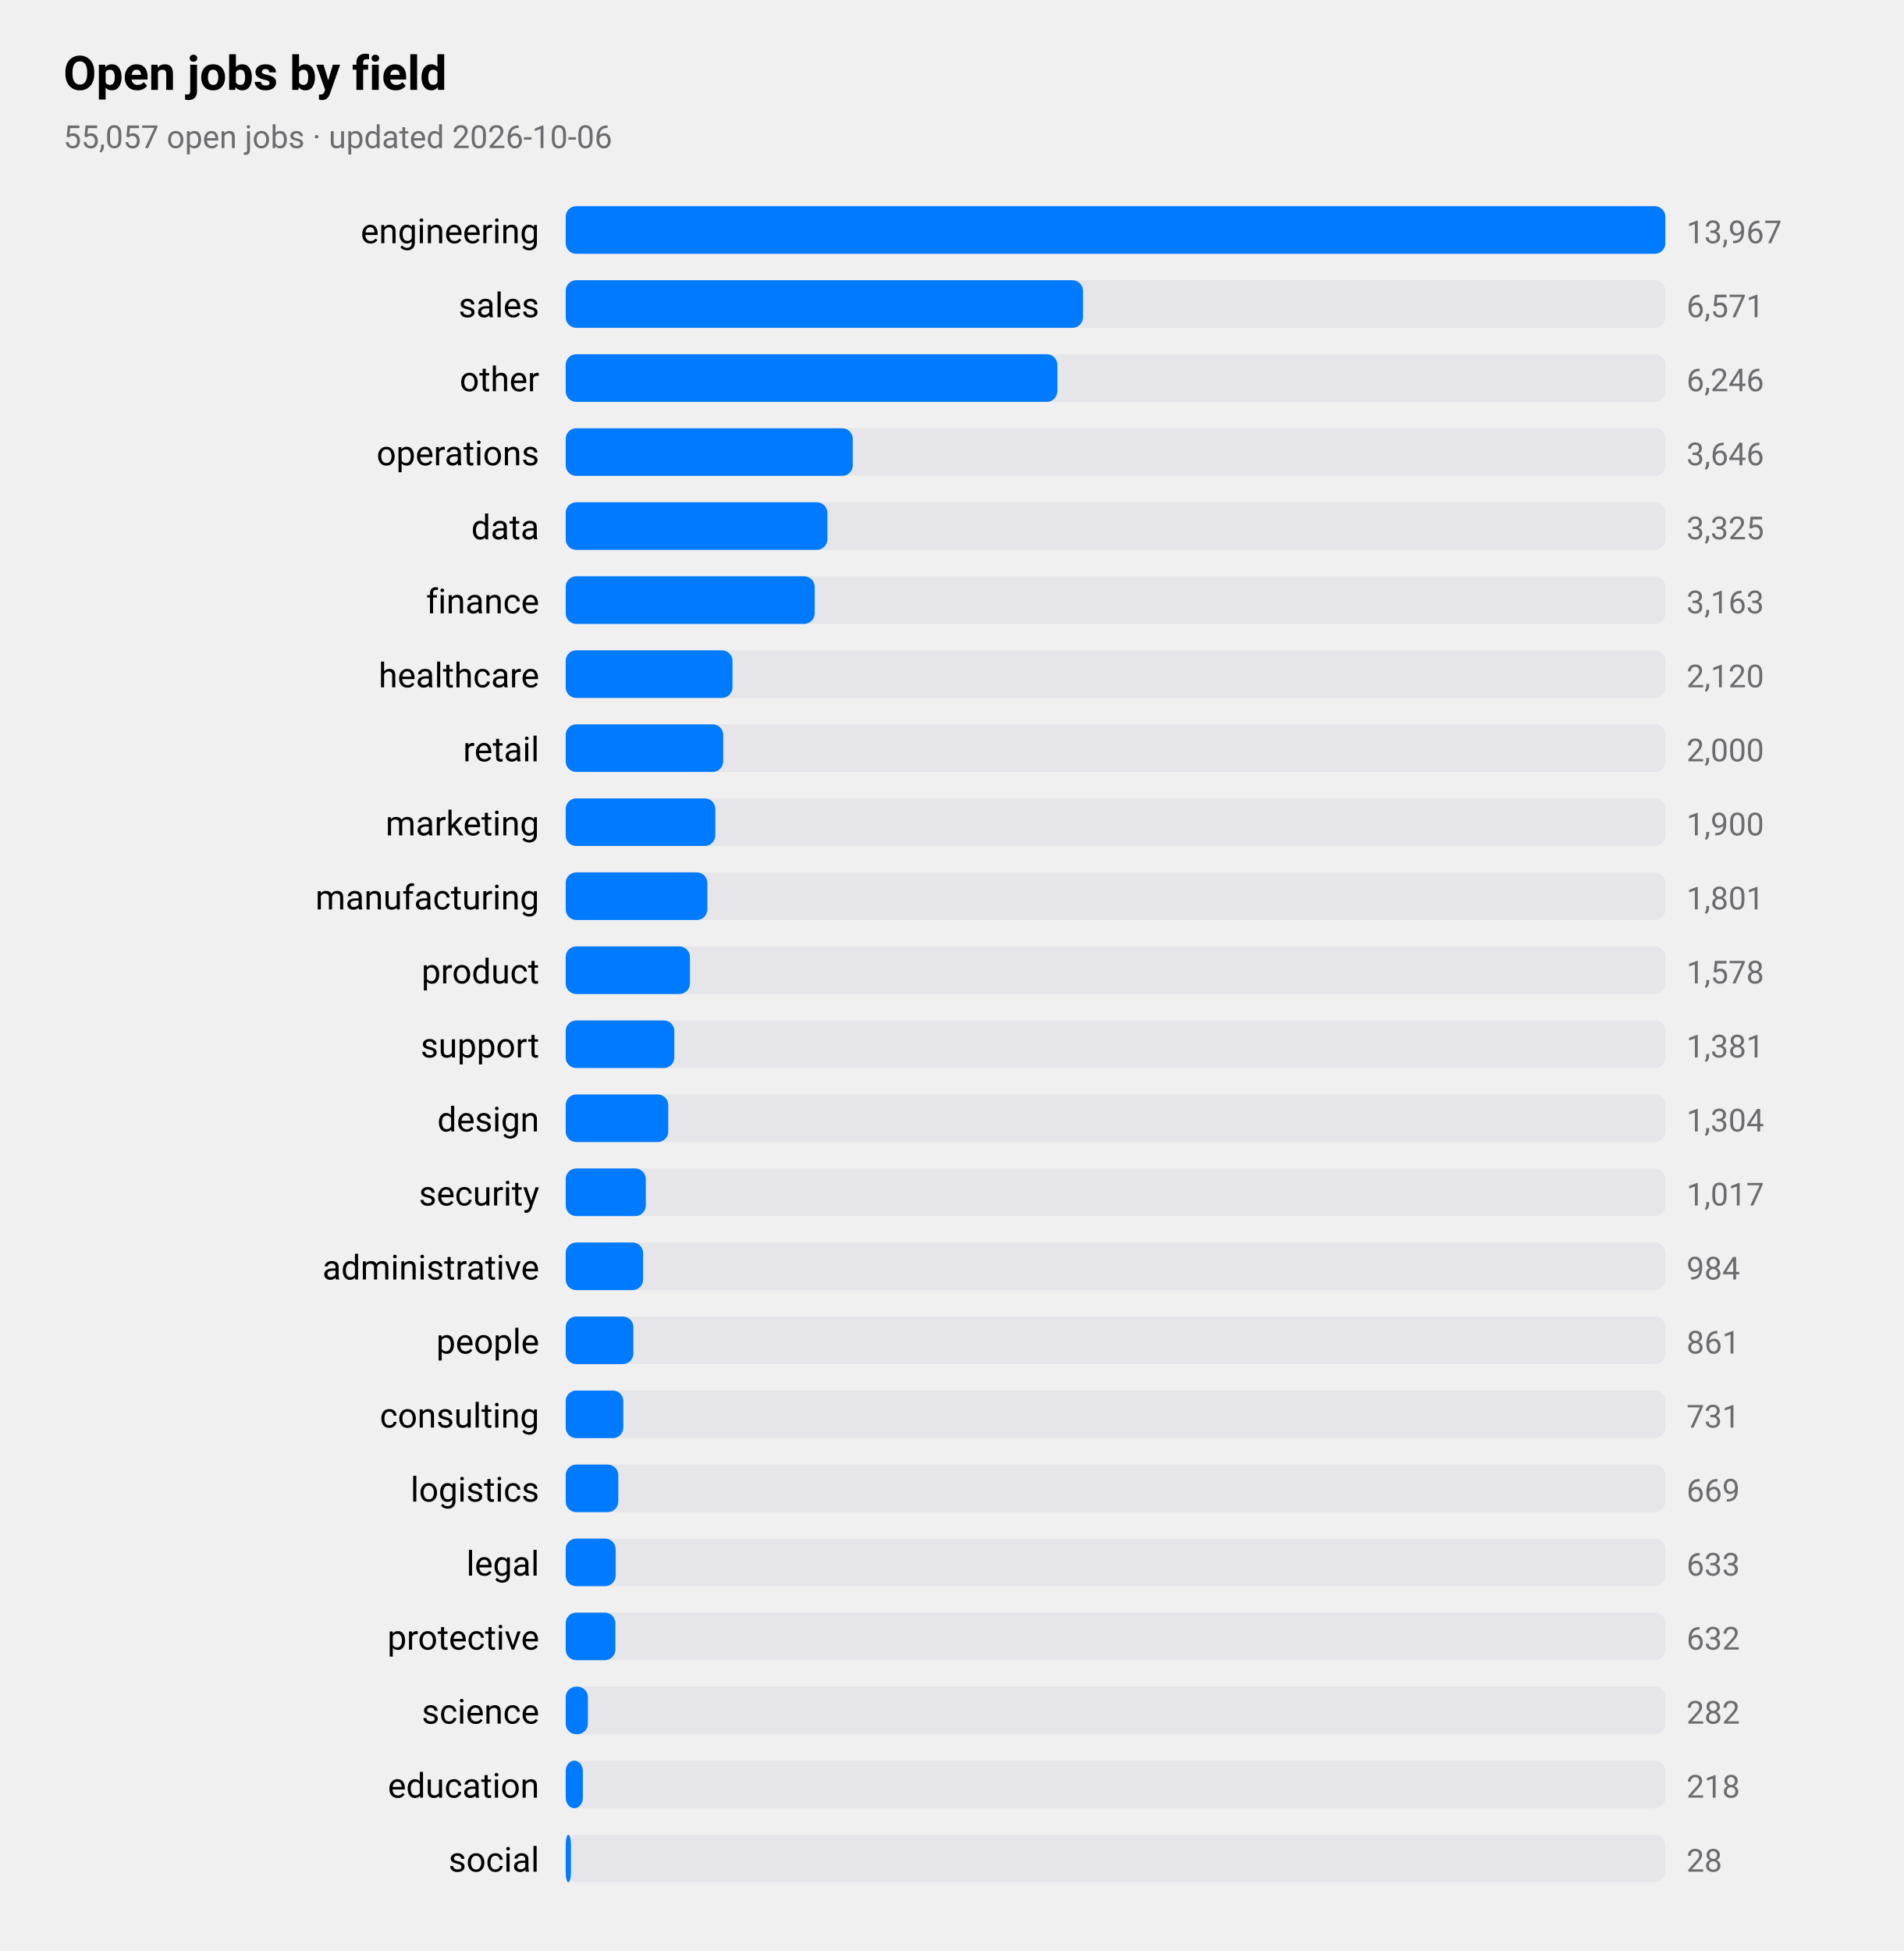
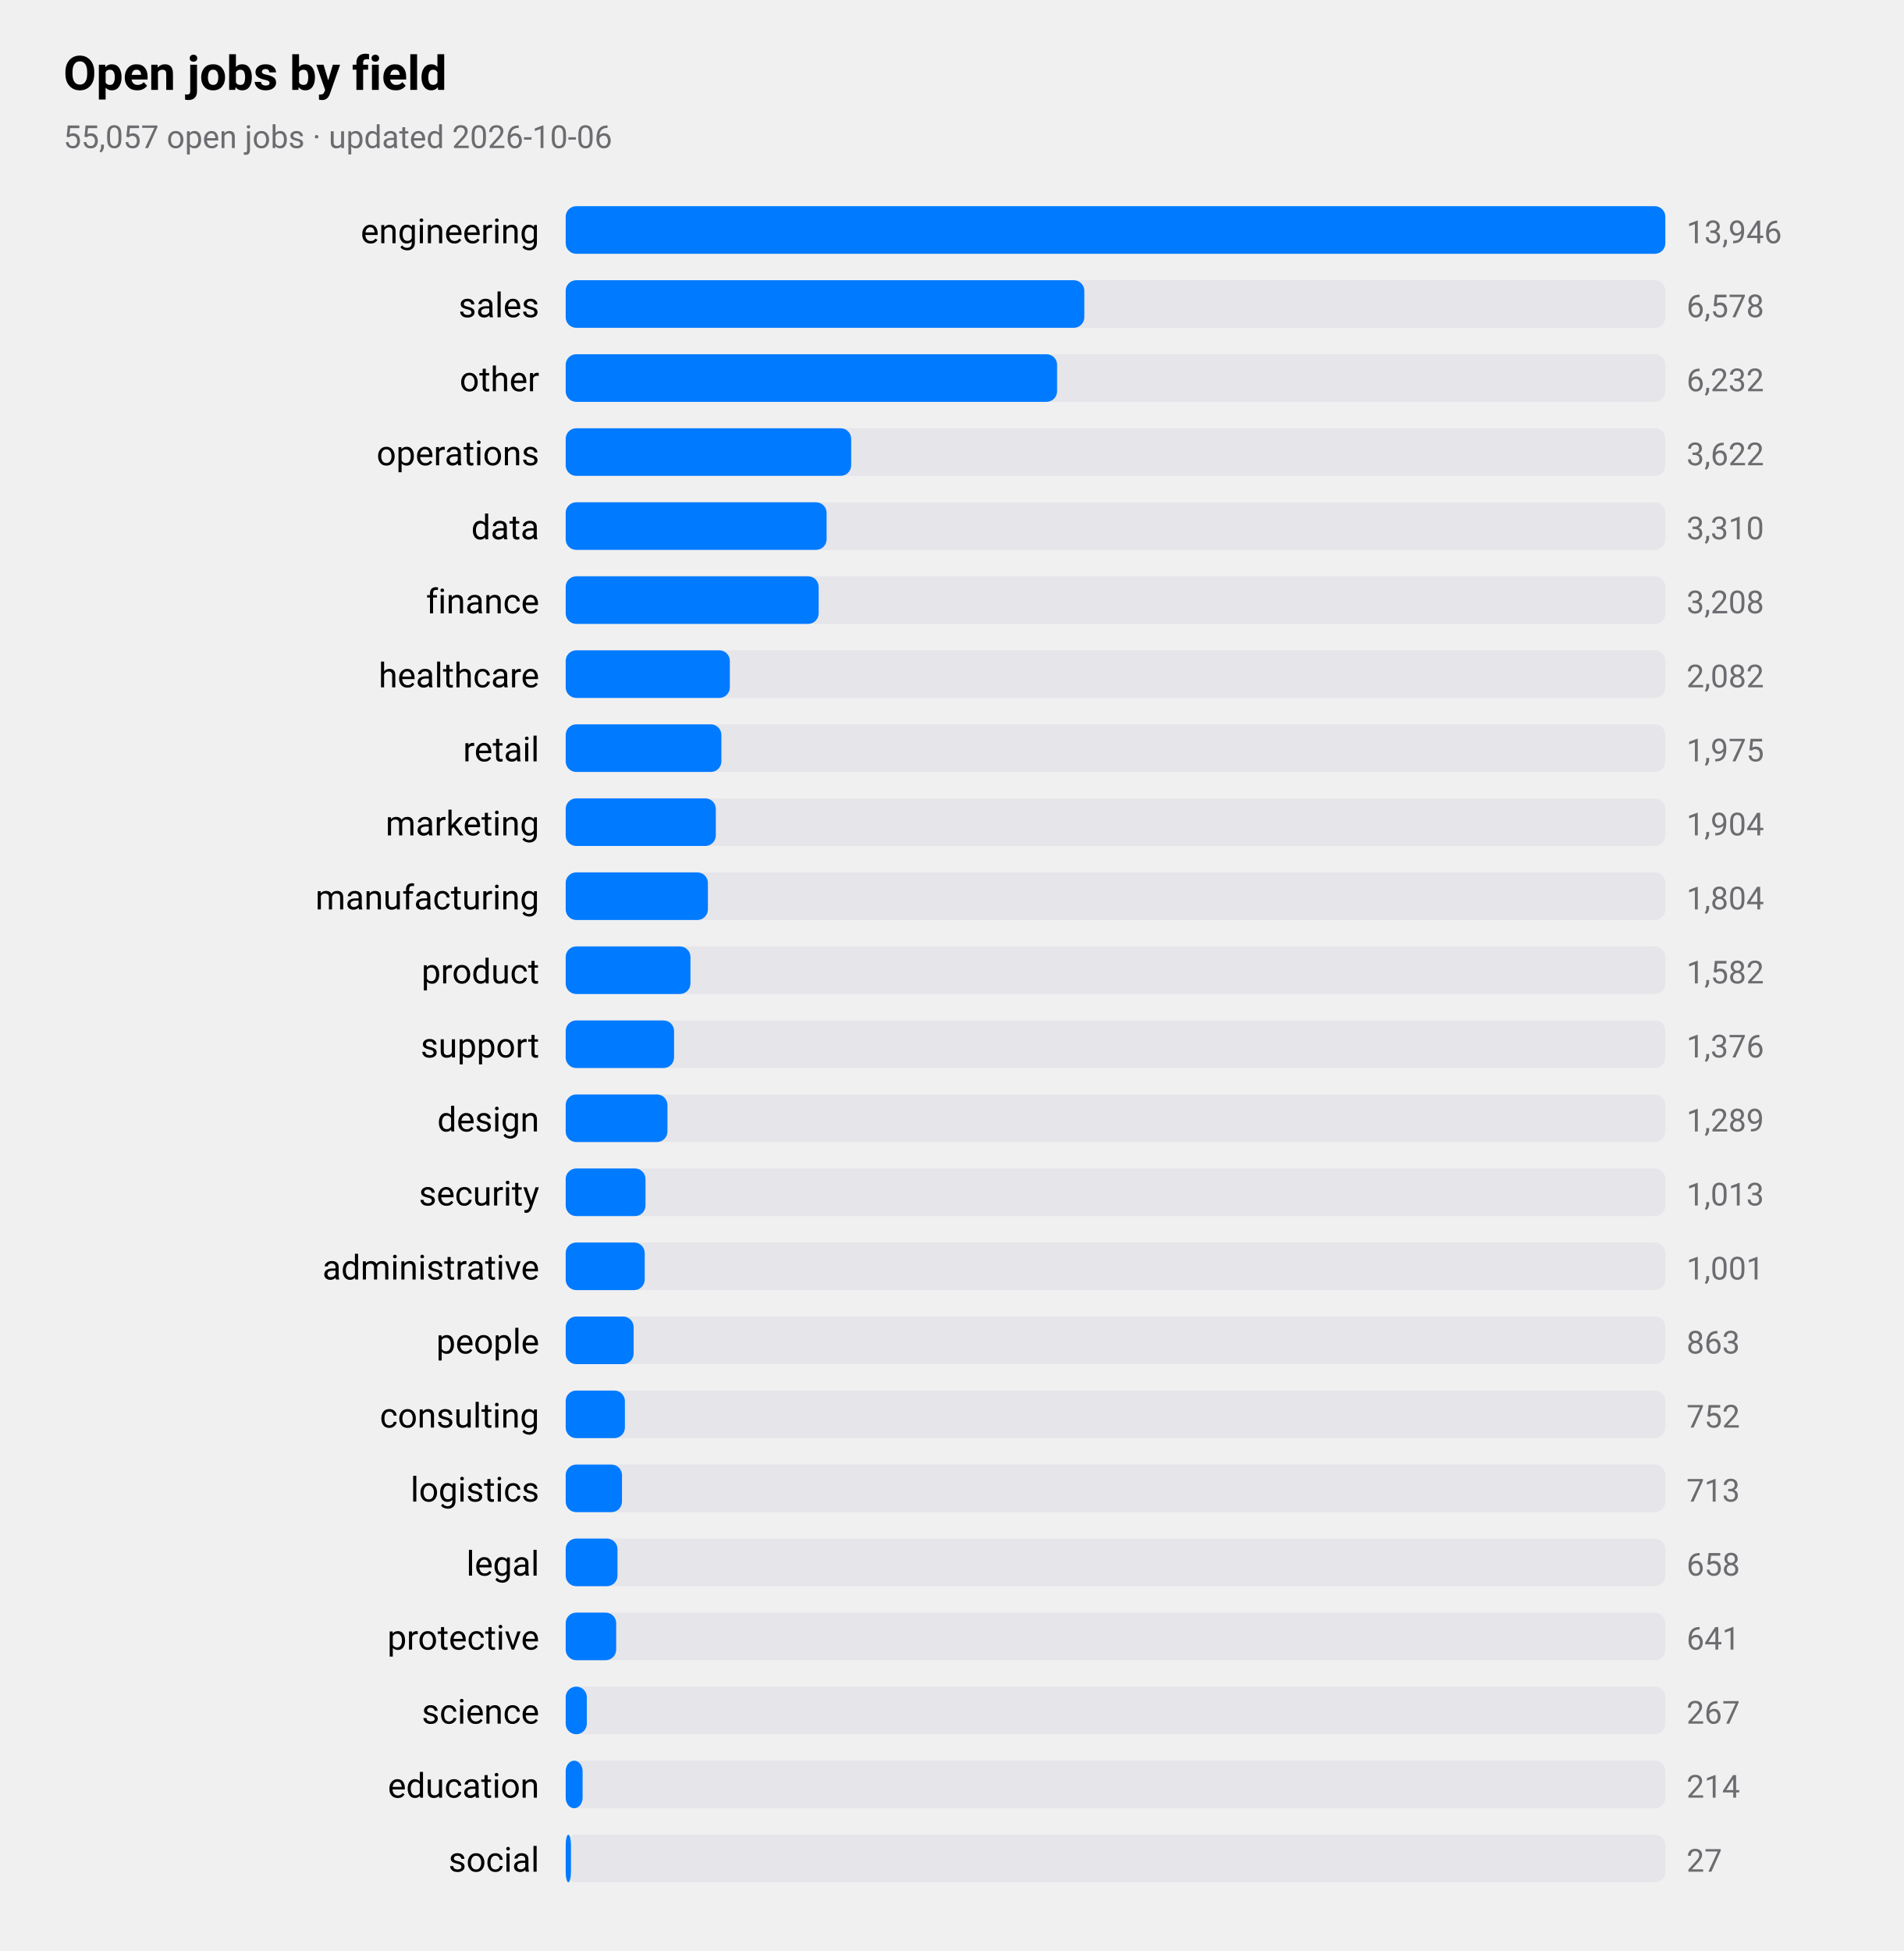
<svg xmlns="http://www.w3.org/2000/svg" viewBox="0 0 720 738" width="720" height="738" role="img" aria-label="Open jobs by field">
  <style>
text{font-family:-apple-system,BlinkMacSystemFont,"SF Pro Text","Helvetica Neue","Segoe UI",Roboto,sans-serif;fill:#000}
.sub,.val,.axis{fill:#6c6c70}.bar{fill:#007aff}.track{fill:#e5e5ea}.grid{stroke:#d1d1d6}
.l1{fill:none;stroke:#007aff;stroke-width:2.5}.d1{fill:#007aff}.l2{fill:none;stroke:#ff9500;stroke-width:2.5}.d2{fill:#ff9500}
.l3{fill:none;stroke:#34c759;stroke-width:2.5}.d3{fill:#34c759}.l4{fill:none;stroke:#af52de;stroke-width:2.5}.d4{fill:#af52de}
.l5{fill:none;stroke:#ff3b30;stroke-width:2.5}.d5{fill:#ff3b30}.l6{fill:none;stroke:#00b8d4;stroke-width:2.5}.d6{fill:#00b8d4}
@media(prefers-color-scheme:dark){text{fill:#fff}.sub,.val,.axis{fill:#98989d}.bar{fill:#0a84ff}.track{fill:#2c2c2e}.grid{stroke:#38383a}
.l1{stroke:#0a84ff}.d1{fill:#0a84ff}.l2{stroke:#ff9f0a}.d2{fill:#ff9f0a}
.l3{stroke:#30d158}.d3{fill:#30d158}.l4{stroke:#bf5af2}.d4{fill:#bf5af2}.l5{stroke:#ff453a}.d5{fill:#ff453a}.l6{stroke:#40cbe0}.d6{fill:#40cbe0}}
</style>
  <text x="24" y="34" font-size="18" font-weight="600">Open jobs by field</text>
  <text class="sub" x="24" y="56" font-size="12">55,057 open jobs · updated 2026-10-06</text>
  <text x="204" y="92" font-size="13" text-anchor="end">engineering</text>
  <rect class="track" x="214" y="78" width="416" height="18" rx="4" />
  <rect class="bar" x="214" y="78" width="416.0" height="18" rx="4" />
-   <text class="val" x="638" y="92" font-size="12">13,967</text>
+   <text class="val" x="638" y="92" font-size="12">13,946</text>
  <text x="204" y="120" font-size="13" text-anchor="end">sales</text>
  <rect class="track" x="214" y="106" width="416" height="18" rx="4" />
-   <rect class="bar" x="214" y="106" width="195.7" height="18" rx="4" />
-   <text class="val" x="638" y="120" font-size="12">6,571</text>
+   <rect class="bar" x="214" y="106" width="196.2" height="18" rx="4" />
+   <text class="val" x="638" y="120" font-size="12">6,578</text>
  <text x="204" y="148" font-size="13" text-anchor="end">other</text>
  <rect class="track" x="214" y="134" width="416" height="18" rx="4" />
-   <rect class="bar" x="214" y="134" width="186.0" height="18" rx="4" />
-   <text class="val" x="638" y="148" font-size="12">6,246</text>
+   <rect class="bar" x="214" y="134" width="185.9" height="18" rx="4" />
+   <text class="val" x="638" y="148" font-size="12">6,232</text>
  <text x="204" y="176" font-size="13" text-anchor="end">operations</text>
  <rect class="track" x="214" y="162" width="416" height="18" rx="4" />
-   <rect class="bar" x="214" y="162" width="108.6" height="18" rx="4" />
-   <text class="val" x="638" y="176" font-size="12">3,646</text>
+   <rect class="bar" x="214" y="162" width="108.0" height="18" rx="4" />
+   <text class="val" x="638" y="176" font-size="12">3,622</text>
  <text x="204" y="204" font-size="13" text-anchor="end">data</text>
  <rect class="track" x="214" y="190" width="416" height="18" rx="4" />
-   <rect class="bar" x="214" y="190" width="99.0" height="18" rx="4" />
-   <text class="val" x="638" y="204" font-size="12">3,325</text>
+   <rect class="bar" x="214" y="190" width="98.7" height="18" rx="4" />
+   <text class="val" x="638" y="204" font-size="12">3,310</text>
  <text x="204" y="232" font-size="13" text-anchor="end">finance</text>
  <rect class="track" x="214" y="218" width="416" height="18" rx="4" />
-   <rect class="bar" x="214" y="218" width="94.2" height="18" rx="4" />
-   <text class="val" x="638" y="232" font-size="12">3,163</text>
+   <rect class="bar" x="214" y="218" width="95.7" height="18" rx="4" />
+   <text class="val" x="638" y="232" font-size="12">3,208</text>
  <text x="204" y="260" font-size="13" text-anchor="end">healthcare</text>
  <rect class="track" x="214" y="246" width="416" height="18" rx="4" />
-   <rect class="bar" x="214" y="246" width="63.1" height="18" rx="4" />
-   <text class="val" x="638" y="260" font-size="12">2,120</text>
+   <rect class="bar" x="214" y="246" width="62.1" height="18" rx="4" />
+   <text class="val" x="638" y="260" font-size="12">2,082</text>
  <text x="204" y="288" font-size="13" text-anchor="end">retail</text>
  <rect class="track" x="214" y="274" width="416" height="18" rx="4" />
-   <rect class="bar" x="214" y="274" width="59.6" height="18" rx="4" />
-   <text class="val" x="638" y="288" font-size="12">2,000</text>
+   <rect class="bar" x="214" y="274" width="58.9" height="18" rx="4" />
+   <text class="val" x="638" y="288" font-size="12">1,975</text>
  <text x="204" y="316" font-size="13" text-anchor="end">marketing</text>
  <rect class="track" x="214" y="302" width="416" height="18" rx="4" />
-   <rect class="bar" x="214" y="302" width="56.6" height="18" rx="4" />
-   <text class="val" x="638" y="316" font-size="12">1,900</text>
+   <rect class="bar" x="214" y="302" width="56.8" height="18" rx="4" />
+   <text class="val" x="638" y="316" font-size="12">1,904</text>
  <text x="204" y="344" font-size="13" text-anchor="end">manufacturing</text>
  <rect class="track" x="214" y="330" width="416" height="18" rx="4" />
-   <rect class="bar" x="214" y="330" width="53.6" height="18" rx="4" />
-   <text class="val" x="638" y="344" font-size="12">1,801</text>
+   <rect class="bar" x="214" y="330" width="53.8" height="18" rx="4" />
+   <text class="val" x="638" y="344" font-size="12">1,804</text>
  <text x="204" y="372" font-size="13" text-anchor="end">product</text>
  <rect class="track" x="214" y="358" width="416" height="18" rx="4" />
-   <rect class="bar" x="214" y="358" width="47.0" height="18" rx="4" />
-   <text class="val" x="638" y="372" font-size="12">1,578</text>
+   <rect class="bar" x="214" y="358" width="47.2" height="18" rx="4" />
+   <text class="val" x="638" y="372" font-size="12">1,582</text>
  <text x="204" y="400" font-size="13" text-anchor="end">support</text>
  <rect class="track" x="214" y="386" width="416" height="18" rx="4" />
-   <rect class="bar" x="214" y="386" width="41.1" height="18" rx="4" />
-   <text class="val" x="638" y="400" font-size="12">1,381</text>
+   <rect class="bar" x="214" y="386" width="41.0" height="18" rx="4" />
+   <text class="val" x="638" y="400" font-size="12">1,376</text>
  <text x="204" y="428" font-size="13" text-anchor="end">design</text>
  <rect class="track" x="214" y="414" width="416" height="18" rx="4" />
-   <rect class="bar" x="214" y="414" width="38.8" height="18" rx="4" />
-   <text class="val" x="638" y="428" font-size="12">1,304</text>
+   <rect class="bar" x="214" y="414" width="38.5" height="18" rx="4" />
+   <text class="val" x="638" y="428" font-size="12">1,289</text>
  <text x="204" y="456" font-size="13" text-anchor="end">security</text>
  <rect class="track" x="214" y="442" width="416" height="18" rx="4" />
-   <rect class="bar" x="214" y="442" width="30.3" height="18" rx="4" />
-   <text class="val" x="638" y="456" font-size="12">1,017</text>
+   <rect class="bar" x="214" y="442" width="30.2" height="18" rx="4" />
+   <text class="val" x="638" y="456" font-size="12">1,013</text>
  <text x="204" y="484" font-size="13" text-anchor="end">administrative</text>
  <rect class="track" x="214" y="470" width="416" height="18" rx="4" />
-   <rect class="bar" x="214" y="470" width="29.3" height="18" rx="4" />
-   <text class="val" x="638" y="484" font-size="12">984</text>
+   <rect class="bar" x="214" y="470" width="29.9" height="18" rx="4" />
+   <text class="val" x="638" y="484" font-size="12">1,001</text>
  <text x="204" y="512" font-size="13" text-anchor="end">people</text>
  <rect class="track" x="214" y="498" width="416" height="18" rx="4" />
-   <rect class="bar" x="214" y="498" width="25.6" height="18" rx="4" />
-   <text class="val" x="638" y="512" font-size="12">861</text>
+   <rect class="bar" x="214" y="498" width="25.7" height="18" rx="4" />
+   <text class="val" x="638" y="512" font-size="12">863</text>
  <text x="204" y="540" font-size="13" text-anchor="end">consulting</text>
  <rect class="track" x="214" y="526" width="416" height="18" rx="4" />
-   <rect class="bar" x="214" y="526" width="21.8" height="18" rx="4" />
-   <text class="val" x="638" y="540" font-size="12">731</text>
+   <rect class="bar" x="214" y="526" width="22.4" height="18" rx="4" />
+   <text class="val" x="638" y="540" font-size="12">752</text>
  <text x="204" y="568" font-size="13" text-anchor="end">logistics</text>
  <rect class="track" x="214" y="554" width="416" height="18" rx="4" />
-   <rect class="bar" x="214" y="554" width="19.9" height="18" rx="4" />
-   <text class="val" x="638" y="568" font-size="12">669</text>
+   <rect class="bar" x="214" y="554" width="21.3" height="18" rx="4" />
+   <text class="val" x="638" y="568" font-size="12">713</text>
  <text x="204" y="596" font-size="13" text-anchor="end">legal</text>
  <rect class="track" x="214" y="582" width="416" height="18" rx="4" />
-   <rect class="bar" x="214" y="582" width="18.9" height="18" rx="4" />
-   <text class="val" x="638" y="596" font-size="12">633</text>
+   <rect class="bar" x="214" y="582" width="19.6" height="18" rx="4" />
+   <text class="val" x="638" y="596" font-size="12">658</text>
  <text x="204" y="624" font-size="13" text-anchor="end">protective</text>
  <rect class="track" x="214" y="610" width="416" height="18" rx="4" />
-   <rect class="bar" x="214" y="610" width="18.8" height="18" rx="4" />
-   <text class="val" x="638" y="624" font-size="12">632</text>
+   <rect class="bar" x="214" y="610" width="19.1" height="18" rx="4" />
+   <text class="val" x="638" y="624" font-size="12">641</text>
  <text x="204" y="652" font-size="13" text-anchor="end">science</text>
  <rect class="track" x="214" y="638" width="416" height="18" rx="4" />
-   <rect class="bar" x="214" y="638" width="8.4" height="18" rx="4" />
-   <text class="val" x="638" y="652" font-size="12">282</text>
+   <rect class="bar" x="214" y="638" width="8.0" height="18" rx="4" />
+   <text class="val" x="638" y="652" font-size="12">267</text>
  <text x="204" y="680" font-size="13" text-anchor="end">education</text>
  <rect class="track" x="214" y="666" width="416" height="18" rx="4" />
-   <rect class="bar" x="214" y="666" width="6.5" height="18" rx="4" />
-   <text class="val" x="638" y="680" font-size="12">218</text>
+   <rect class="bar" x="214" y="666" width="6.4" height="18" rx="4" />
+   <text class="val" x="638" y="680" font-size="12">214</text>
  <text x="204" y="708" font-size="13" text-anchor="end">social</text>
  <rect class="track" x="214" y="694" width="416" height="18" rx="4" />
  <rect class="bar" x="214" y="694" width="2.0" height="18" rx="4" />
-   <text class="val" x="638" y="708" font-size="12">28</text>
+   <text class="val" x="638" y="708" font-size="12">27</text>
</svg>
